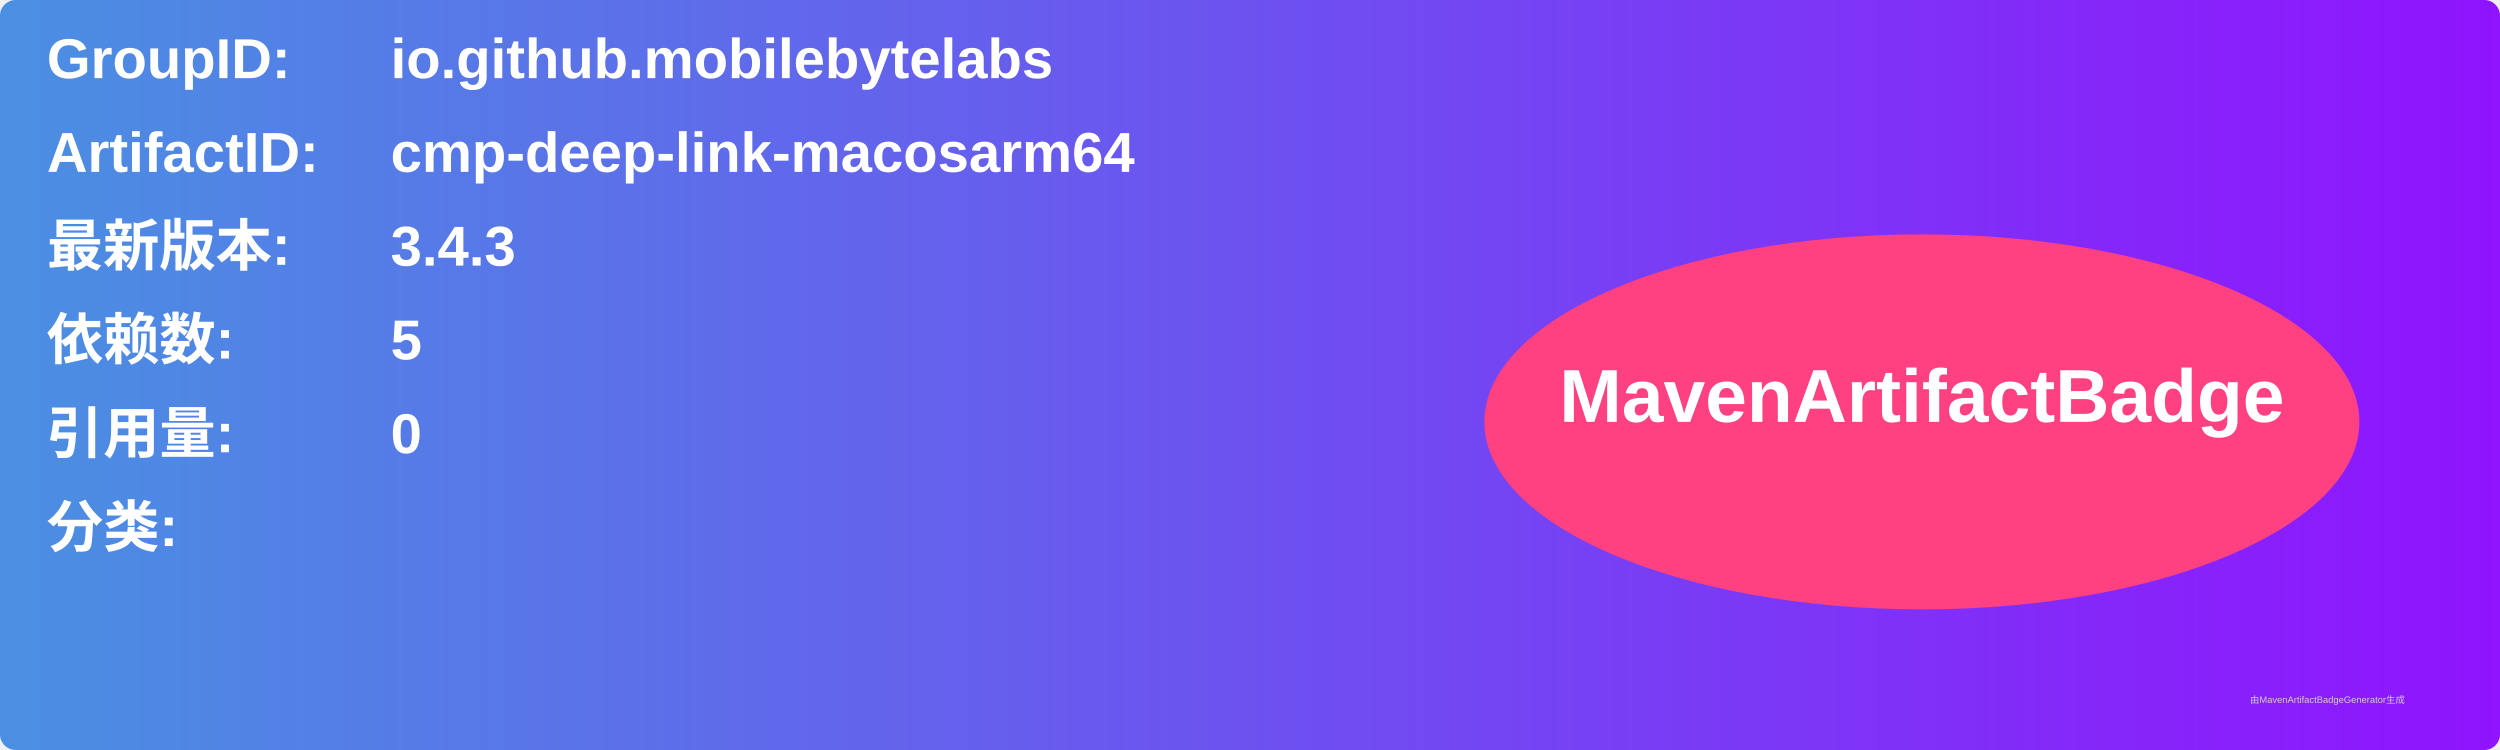
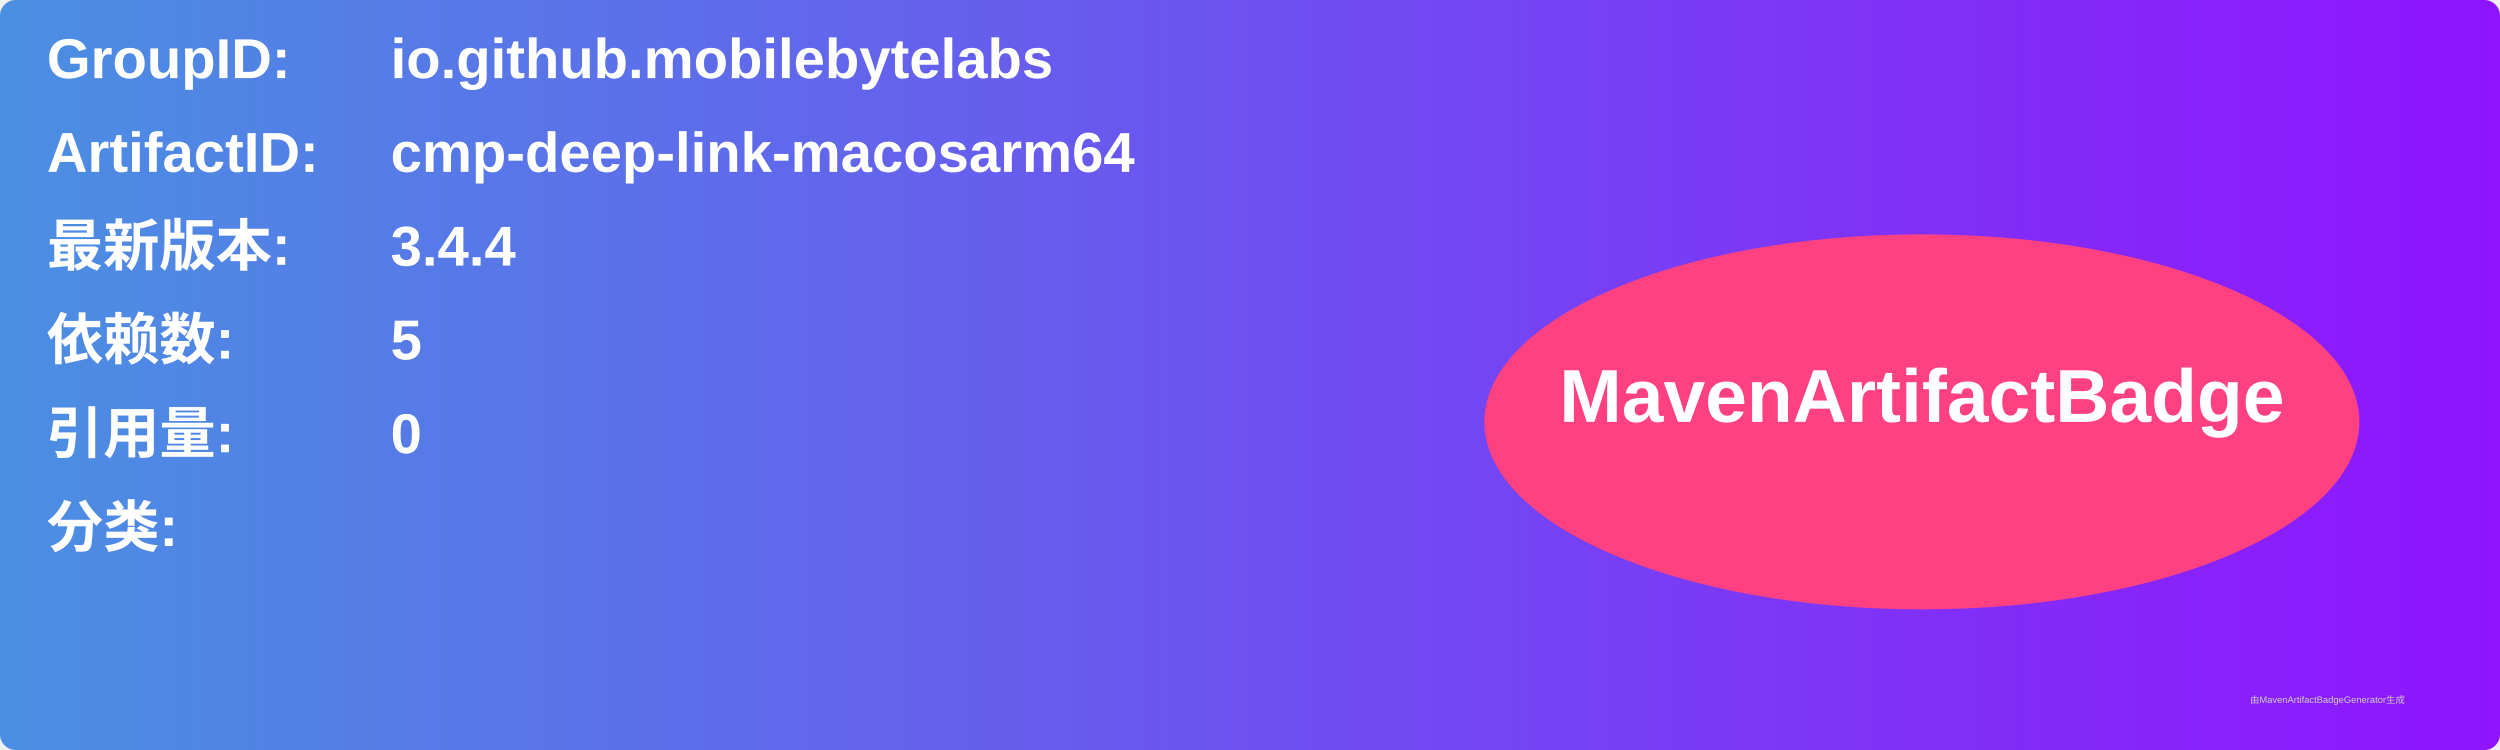
<svg xmlns="http://www.w3.org/2000/svg" width="800" height="240" viewBox="0 0 800 240">
  <linearGradient id="grad" x1="0%" y1="0%" x2="100%" y2="0%">
    <stop offset="0%" stop-color="#4a90e2" />
    <stop offset="100%" stop-color="#9013fe" />
  </linearGradient>
  <rect width="100%" height="100%" rx="5" ry="5" fill="url(#grad)" />
  <g transform="translate(15, 15)">
    <text x="0" y="10" font-family="Arial" font-size="18" fill="white" font-weight="bold" width="260">GroupID:</text>
    <text x="110" y="10" font-family="Arial" font-size="18" fill="white" font-weight="bold" width="460">io.github.mobilebytelabs</text>
    <text x="0" y="40" font-family="Arial" font-size="18" fill="white" font-weight="bold" width="260">ArtifactID:</text>
    <text x="110" y="40" font-family="Arial" font-size="18" fill="white" font-weight="bold" width="460">cmp-deep-link-macosarm64</text>
    <text x="0" y="70" font-family="Arial" font-size="18" fill="white" font-weight="bold">最新版本:</text>
    <text x="110" y="70" font-family="Arial" font-size="18" fill="white" font-weight="bold">
-       <tspan font-weight="bold">3.4.3</tspan>
+       <tspan font-weight="bold">3.4.4</tspan>
    </text>
    <text x="0" y="100" font-family="Arial" font-size="18" fill="white" font-weight="bold">依赖数: </text>
    <text x="110" y="100" font-family="Arial" font-size="18" fill="white">
      <tspan font-weight="bold">5</tspan>
    </text>
    <text x="0" y="130" font-family="Arial" font-size="18" fill="white" font-weight="bold">引用量: </text>
    <text x="110" y="130" font-family="Arial" font-size="18" fill="white">
      <tspan font-weight="bold">0</tspan>
    </text>
    <text x="0" y="160" font-family="Arial" font-size="18" fill="white" font-weight="bold">分类:</text>
    <text x="10" y="190" font-family="Arial" font-size="10" fill="white">
      <tspan font-weight="bold" />
    </text>
    <ellipse cx="600" cy="120" rx="140" ry="60" fill="#ff4081" />
    <text x="600" y="120" text-anchor="middle" font-family="Arial" font-size="24" fill="white" font-weight="bold">MavenArtifactBadge</text>
  </g>
  <text x="720" y="225" font-family="Arial" font-size="3" fill="#d0d0d0">由MavenArtifactBadgeGenerator生成</text>
</svg>
